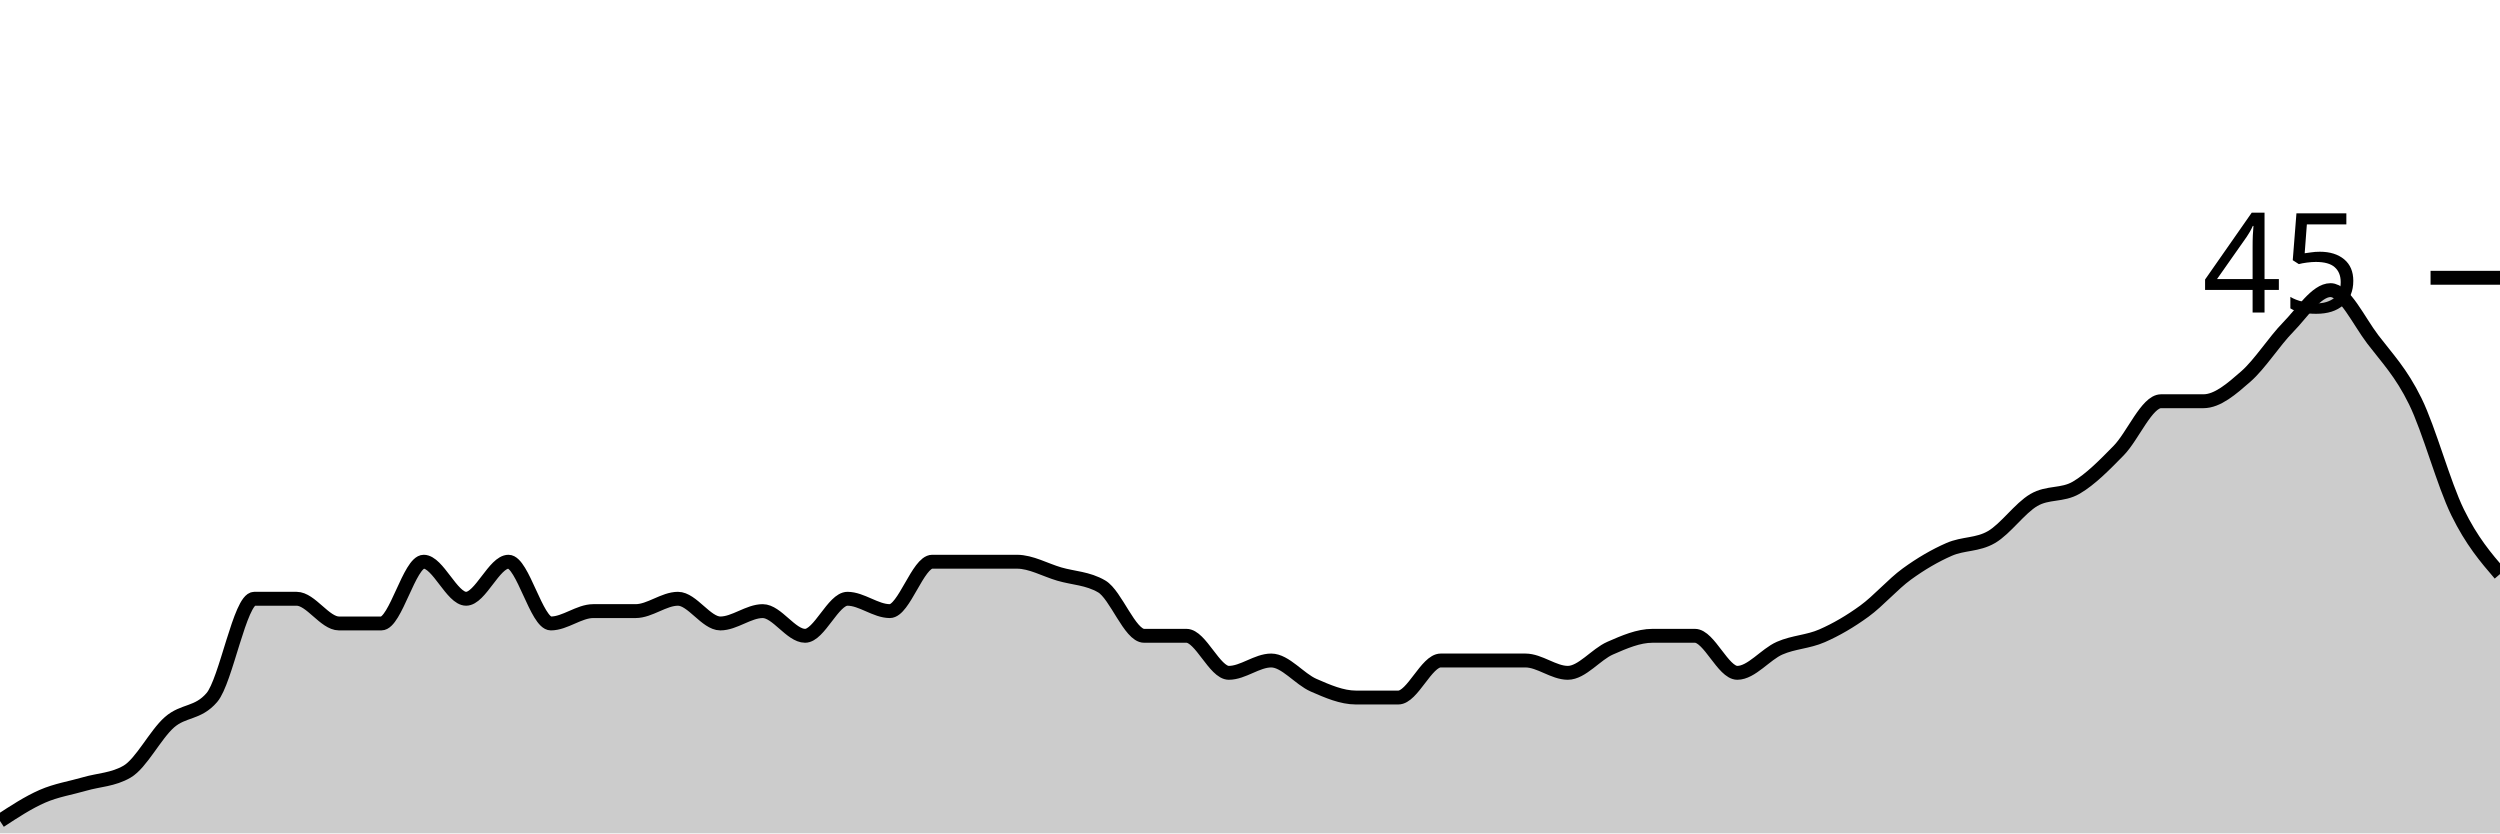
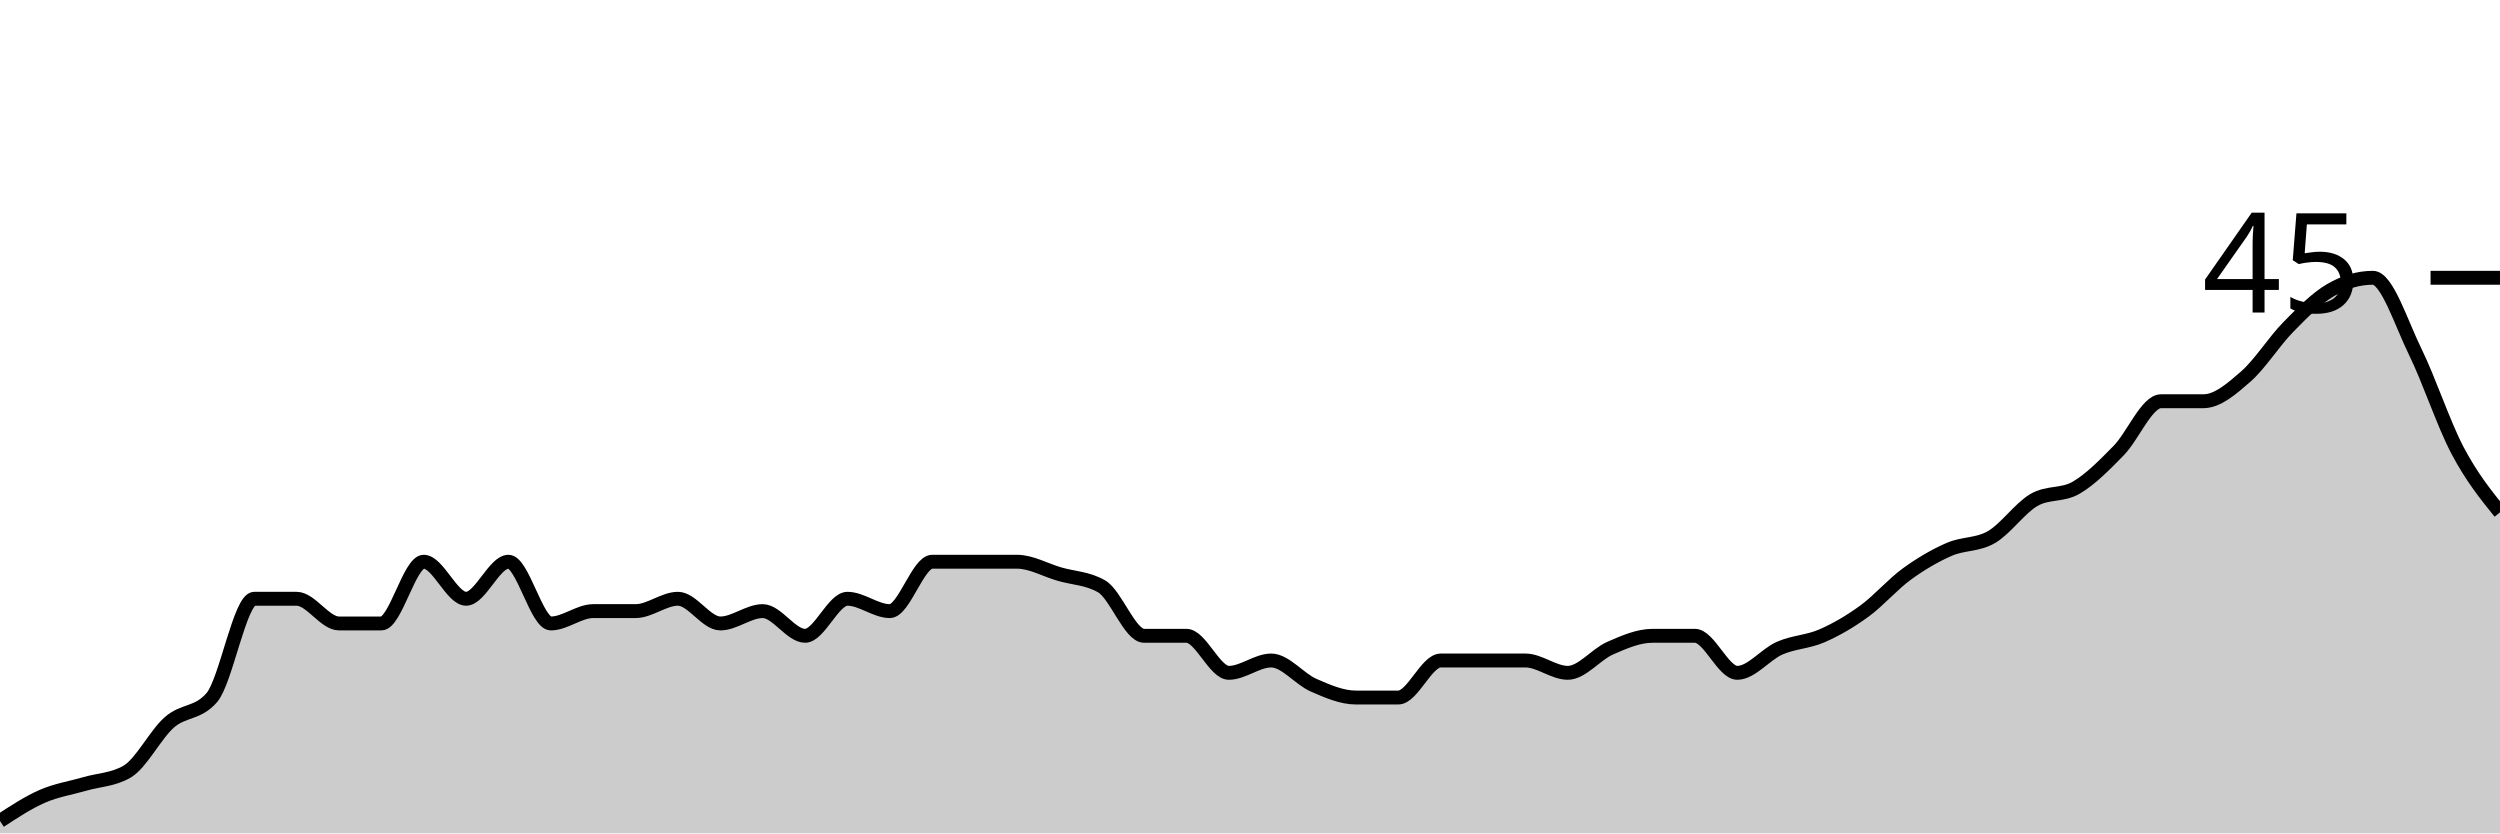
<svg xmlns="http://www.w3.org/2000/svg" viewBox="0 0 180 60">
  <g transform="translate(0,20)">
-     <path class="area" fill="rgba(0, 0, 0, 0.2)" d="M0,39.111C1.017,38.444,2.034,37.778,3.051,37.333C4.068,36.889,5.085,36.741,6.102,36.444C7.119,36.148,8.136,36.148,9.153,35.556C10.169,34.963,11.186,32.889,12.203,32C13.22,31.111,14.237,31.407,15.254,30.222C16.271,29.037,17.288,23.111,18.305,23.111C19.322,23.111,20.339,23.111,21.356,23.111C22.373,23.111,23.39,24.889,24.407,24.889C25.424,24.889,26.441,24.889,27.458,24.889C28.475,24.889,29.492,20.444,30.508,20.444C31.525,20.444,32.542,23.111,33.559,23.111C34.576,23.111,35.593,20.444,36.61,20.444C37.627,20.444,38.644,24.889,39.661,24.889C40.678,24.889,41.695,24,42.712,24C43.729,24,44.746,24,45.763,24C46.78,24,47.797,23.111,48.814,23.111C49.831,23.111,50.847,24.889,51.864,24.889C52.881,24.889,53.898,24,54.915,24C55.932,24,56.949,25.778,57.966,25.778C58.983,25.778,60,23.111,61.017,23.111C62.034,23.111,63.051,24,64.068,24C65.085,24,66.102,20.444,67.119,20.444C68.136,20.444,69.153,20.444,70.169,20.444C71.186,20.444,72.203,20.444,73.22,20.444C74.237,20.444,75.254,21.037,76.271,21.333C77.288,21.63,78.305,21.63,79.322,22.222C80.339,22.815,81.356,25.778,82.373,25.778C83.39,25.778,84.407,25.778,85.424,25.778C86.441,25.778,87.458,28.444,88.475,28.444C89.492,28.444,90.508,27.556,91.525,27.556C92.542,27.556,93.559,28.889,94.576,29.333C95.593,29.778,96.61,30.222,97.627,30.222C98.644,30.222,99.661,30.222,100.678,30.222C101.695,30.222,102.712,27.556,103.729,27.556C104.746,27.556,105.763,27.556,106.78,27.556C107.797,27.556,108.814,27.556,109.831,27.556C110.847,27.556,111.864,28.444,112.881,28.444C113.898,28.444,114.915,27.111,115.932,26.667C116.949,26.222,117.966,25.778,118.983,25.778C120,25.778,121.017,25.778,122.034,25.778C123.051,25.778,124.068,28.444,125.085,28.444C126.102,28.444,127.119,27.111,128.136,26.667C129.153,26.222,130.169,26.222,131.186,25.778C132.203,25.333,133.22,24.741,134.237,24C135.254,23.259,136.271,22.074,137.288,21.333C138.305,20.593,139.322,20,140.339,19.556C141.356,19.111,142.373,19.259,143.39,18.667C144.407,18.074,145.424,16.593,146.441,16C147.458,15.407,148.475,15.704,149.492,15.111C150.508,14.519,151.525,13.481,152.542,12.444C153.559,11.407,154.576,8.889,155.593,8.889C156.61,8.889,157.627,8.889,158.644,8.889C159.661,8.889,160.678,8,161.695,7.111C162.712,6.222,163.729,4.593,164.746,3.556C165.763,2.519,166.78,0.889,167.797,0.889C168.814,0.889,169.831,3.111,170.847,4.444C171.864,5.778,172.881,6.815,173.898,8.889C174.915,10.963,175.932,14.815,176.949,16.889C177.966,18.963,178.983,20.148,180,21.333L180,40C178.983,40,177.966,40,176.949,40C175.932,40,174.915,40,173.898,40C172.881,40,171.864,40,170.847,40C169.831,40,168.814,40,167.797,40C166.78,40,165.763,40,164.746,40C163.729,40,162.712,40,161.695,40C160.678,40,159.661,40,158.644,40C157.627,40,156.61,40,155.593,40C154.576,40,153.559,40,152.542,40C151.525,40,150.508,40,149.492,40C148.475,40,147.458,40,146.441,40C145.424,40,144.407,40,143.39,40C142.373,40,141.356,40,140.339,40C139.322,40,138.305,40,137.288,40C136.271,40,135.254,40,134.237,40C133.22,40,132.203,40,131.186,40C130.169,40,129.153,40,128.136,40C127.119,40,126.102,40,125.085,40C124.068,40,123.051,40,122.034,40C121.017,40,120,40,118.983,40C117.966,40,116.949,40,115.932,40C114.915,40,113.898,40,112.881,40C111.864,40,110.847,40,109.831,40C108.814,40,107.797,40,106.78,40C105.763,40,104.746,40,103.729,40C102.712,40,101.695,40,100.678,40C99.661,40,98.644,40,97.627,40C96.61,40,95.593,40,94.576,40C93.559,40,92.542,40,91.525,40C90.508,40,89.492,40,88.475,40C87.458,40,86.441,40,85.424,40C84.407,40,83.39,40,82.373,40C81.356,40,80.339,40,79.322,40C78.305,40,77.288,40,76.271,40C75.254,40,74.237,40,73.22,40C72.203,40,71.186,40,70.169,40C69.153,40,68.136,40,67.119,40C66.102,40,65.085,40,64.068,40C63.051,40,62.034,40,61.017,40C60,40,58.983,40,57.966,40C56.949,40,55.932,40,54.915,40C53.898,40,52.881,40,51.864,40C50.847,40,49.831,40,48.814,40C47.797,40,46.78,40,45.763,40C44.746,40,43.729,40,42.712,40C41.695,40,40.678,40,39.661,40C38.644,40,37.627,40,36.61,40C35.593,40,34.576,40,33.559,40C32.542,40,31.525,40,30.508,40C29.492,40,28.475,40,27.458,40C26.441,40,25.424,40,24.407,40C23.39,40,22.373,40,21.356,40C20.339,40,19.322,40,18.305,40C17.288,40,16.271,40,15.254,40C14.237,40,13.22,40,12.203,40C11.186,40,10.169,40,9.153,40C8.136,40,7.119,40,6.102,40C5.085,40,4.068,40,3.051,40C2.034,40,1.017,40,0,40Z" />
-     <path class="line" stroke="black" fill="none" d="M0,39.111C1.017,38.444,2.034,37.778,3.051,37.333C4.068,36.889,5.085,36.741,6.102,36.444C7.119,36.148,8.136,36.148,9.153,35.556C10.169,34.963,11.186,32.889,12.203,32C13.22,31.111,14.237,31.407,15.254,30.222C16.271,29.037,17.288,23.111,18.305,23.111C19.322,23.111,20.339,23.111,21.356,23.111C22.373,23.111,23.39,24.889,24.407,24.889C25.424,24.889,26.441,24.889,27.458,24.889C28.475,24.889,29.492,20.444,30.508,20.444C31.525,20.444,32.542,23.111,33.559,23.111C34.576,23.111,35.593,20.444,36.61,20.444C37.627,20.444,38.644,24.889,39.661,24.889C40.678,24.889,41.695,24,42.712,24C43.729,24,44.746,24,45.763,24C46.78,24,47.797,23.111,48.814,23.111C49.831,23.111,50.847,24.889,51.864,24.889C52.881,24.889,53.898,24,54.915,24C55.932,24,56.949,25.778,57.966,25.778C58.983,25.778,60,23.111,61.017,23.111C62.034,23.111,63.051,24,64.068,24C65.085,24,66.102,20.444,67.119,20.444C68.136,20.444,69.153,20.444,70.169,20.444C71.186,20.444,72.203,20.444,73.22,20.444C74.237,20.444,75.254,21.037,76.271,21.333C77.288,21.63,78.305,21.63,79.322,22.222C80.339,22.815,81.356,25.778,82.373,25.778C83.39,25.778,84.407,25.778,85.424,25.778C86.441,25.778,87.458,28.444,88.475,28.444C89.492,28.444,90.508,27.556,91.525,27.556C92.542,27.556,93.559,28.889,94.576,29.333C95.593,29.778,96.61,30.222,97.627,30.222C98.644,30.222,99.661,30.222,100.678,30.222C101.695,30.222,102.712,27.556,103.729,27.556C104.746,27.556,105.763,27.556,106.78,27.556C107.797,27.556,108.814,27.556,109.831,27.556C110.847,27.556,111.864,28.444,112.881,28.444C113.898,28.444,114.915,27.111,115.932,26.667C116.949,26.222,117.966,25.778,118.983,25.778C120,25.778,121.017,25.778,122.034,25.778C123.051,25.778,124.068,28.444,125.085,28.444C126.102,28.444,127.119,27.111,128.136,26.667C129.153,26.222,130.169,26.222,131.186,25.778C132.203,25.333,133.22,24.741,134.237,24C135.254,23.259,136.271,22.074,137.288,21.333C138.305,20.593,139.322,20,140.339,19.556C141.356,19.111,142.373,19.259,143.39,18.667C144.407,18.074,145.424,16.593,146.441,16C147.458,15.407,148.475,15.704,149.492,15.111C150.508,14.519,151.525,13.481,152.542,12.444C153.559,11.407,154.576,8.889,155.593,8.889C156.61,8.889,157.627,8.889,158.644,8.889C159.661,8.889,160.678,8,161.695,7.111C162.712,6.222,163.729,4.593,164.746,3.556C165.763,2.519,166.78,0.889,167.797,0.889C168.814,0.889,169.831,3.111,170.847,4.444C171.864,5.778,172.881,6.815,173.898,8.889C174.915,10.963,175.932,14.815,176.949,16.889C177.966,18.963,178.983,20.148,180,21.333" />
+     <path class="area" fill="rgba(0, 0, 0, 0.2)" d="M0,39.111C1.017,38.444,2.034,37.778,3.051,37.333C4.068,36.889,5.085,36.741,6.102,36.444C7.119,36.148,8.136,36.148,9.153,35.556C10.169,34.963,11.186,32.889,12.203,32C13.22,31.111,14.237,31.407,15.254,30.222C16.271,29.037,17.288,23.111,18.305,23.111C19.322,23.111,20.339,23.111,21.356,23.111C22.373,23.111,23.39,24.889,24.407,24.889C25.424,24.889,26.441,24.889,27.458,24.889C28.475,24.889,29.492,20.444,30.508,20.444C31.525,20.444,32.542,23.111,33.559,23.111C34.576,23.111,35.593,20.444,36.61,20.444C37.627,20.444,38.644,24.889,39.661,24.889C40.678,24.889,41.695,24,42.712,24C43.729,24,44.746,24,45.763,24C46.78,24,47.797,23.111,48.814,23.111C49.831,23.111,50.847,24.889,51.864,24.889C52.881,24.889,53.898,24,54.915,24C55.932,24,56.949,25.778,57.966,25.778C58.983,25.778,60,23.111,61.017,23.111C62.034,23.111,63.051,24,64.068,24C65.085,24,66.102,20.444,67.119,20.444C68.136,20.444,69.153,20.444,70.169,20.444C71.186,20.444,72.203,20.444,73.22,20.444C74.237,20.444,75.254,21.037,76.271,21.333C77.288,21.63,78.305,21.63,79.322,22.222C80.339,22.815,81.356,25.778,82.373,25.778C83.39,25.778,84.407,25.778,85.424,25.778C86.441,25.778,87.458,28.444,88.475,28.444C89.492,28.444,90.508,27.556,91.525,27.556C92.542,27.556,93.559,28.889,94.576,29.333C95.593,29.778,96.61,30.222,97.627,30.222C98.644,30.222,99.661,30.222,100.678,30.222C101.695,30.222,102.712,27.556,103.729,27.556C104.746,27.556,105.763,27.556,106.78,27.556C107.797,27.556,108.814,27.556,109.831,27.556C110.847,27.556,111.864,28.444,112.881,28.444C113.898,28.444,114.915,27.111,115.932,26.667C116.949,26.222,117.966,25.778,118.983,25.778C120,25.778,121.017,25.778,122.034,25.778C123.051,25.778,124.068,28.444,125.085,28.444C126.102,28.444,127.119,27.111,128.136,26.667C129.153,26.222,130.169,26.222,131.186,25.778C132.203,25.333,133.22,24.741,134.237,24C135.254,23.259,136.271,22.074,137.288,21.333C138.305,20.593,139.322,20,140.339,19.556C141.356,19.111,142.373,19.259,143.39,18.667C144.407,18.074,145.424,16.593,146.441,16C147.458,15.407,148.475,15.704,149.492,15.111C150.508,14.519,151.525,13.481,152.542,12.444C153.559,11.407,154.576,8.889,155.593,8.889C156.61,8.889,157.627,8.889,158.644,8.889C159.661,8.889,160.678,8,161.695,7.111C162.712,6.222,163.729,4.593,164.746,3.556C165.763,2.519,166.78,1.481,167.797,0.889C168.814,0.296,169.831,0,170.847,0C171.864,0,172.881,3.259,173.898,5.333C174.915,7.407,175.932,10.519,176.949,12.444C177.966,14.37,178.983,15.63,180,16.889L180,40C178.983,40,177.966,40,176.949,40C175.932,40,174.915,40,173.898,40C172.881,40,171.864,40,170.847,40C169.831,40,168.814,40,167.797,40C166.78,40,165.763,40,164.746,40C163.729,40,162.712,40,161.695,40C160.678,40,159.661,40,158.644,40C157.627,40,156.61,40,155.593,40C154.576,40,153.559,40,152.542,40C151.525,40,150.508,40,149.492,40C148.475,40,147.458,40,146.441,40C145.424,40,144.407,40,143.39,40C142.373,40,141.356,40,140.339,40C139.322,40,138.305,40,137.288,40C136.271,40,135.254,40,134.237,40C133.22,40,132.203,40,131.186,40C130.169,40,129.153,40,128.136,40C127.119,40,126.102,40,125.085,40C124.068,40,123.051,40,122.034,40C121.017,40,120,40,118.983,40C117.966,40,116.949,40,115.932,40C114.915,40,113.898,40,112.881,40C111.864,40,110.847,40,109.831,40C108.814,40,107.797,40,106.78,40C105.763,40,104.746,40,103.729,40C102.712,40,101.695,40,100.678,40C99.661,40,98.644,40,97.627,40C96.61,40,95.593,40,94.576,40C93.559,40,92.542,40,91.525,40C90.508,40,89.492,40,88.475,40C87.458,40,86.441,40,85.424,40C84.407,40,83.39,40,82.373,40C81.356,40,80.339,40,79.322,40C78.305,40,77.288,40,76.271,40C75.254,40,74.237,40,73.22,40C72.203,40,71.186,40,70.169,40C69.153,40,68.136,40,67.119,40C66.102,40,65.085,40,64.068,40C63.051,40,62.034,40,61.017,40C60,40,58.983,40,57.966,40C56.949,40,55.932,40,54.915,40C53.898,40,52.881,40,51.864,40C50.847,40,49.831,40,48.814,40C47.797,40,46.78,40,45.763,40C44.746,40,43.729,40,42.712,40C41.695,40,40.678,40,39.661,40C38.644,40,37.627,40,36.61,40C35.593,40,34.576,40,33.559,40C32.542,40,31.525,40,30.508,40C29.492,40,28.475,40,27.458,40C26.441,40,25.424,40,24.407,40C23.39,40,22.373,40,21.356,40C20.339,40,19.322,40,18.305,40C17.288,40,16.271,40,15.254,40C14.237,40,13.22,40,12.203,40C11.186,40,10.169,40,9.153,40C8.136,40,7.119,40,6.102,40C5.085,40,4.068,40,3.051,40C2.034,40,1.017,40,0,40Z" />
+     <path class="line" stroke="black" fill="none" d="M0,39.111C1.017,38.444,2.034,37.778,3.051,37.333C4.068,36.889,5.085,36.741,6.102,36.444C7.119,36.148,8.136,36.148,9.153,35.556C10.169,34.963,11.186,32.889,12.203,32C13.22,31.111,14.237,31.407,15.254,30.222C16.271,29.037,17.288,23.111,18.305,23.111C19.322,23.111,20.339,23.111,21.356,23.111C22.373,23.111,23.39,24.889,24.407,24.889C25.424,24.889,26.441,24.889,27.458,24.889C28.475,24.889,29.492,20.444,30.508,20.444C31.525,20.444,32.542,23.111,33.559,23.111C34.576,23.111,35.593,20.444,36.61,20.444C37.627,20.444,38.644,24.889,39.661,24.889C40.678,24.889,41.695,24,42.712,24C43.729,24,44.746,24,45.763,24C46.78,24,47.797,23.111,48.814,23.111C49.831,23.111,50.847,24.889,51.864,24.889C52.881,24.889,53.898,24,54.915,24C55.932,24,56.949,25.778,57.966,25.778C58.983,25.778,60,23.111,61.017,23.111C62.034,23.111,63.051,24,64.068,24C65.085,24,66.102,20.444,67.119,20.444C68.136,20.444,69.153,20.444,70.169,20.444C71.186,20.444,72.203,20.444,73.22,20.444C74.237,20.444,75.254,21.037,76.271,21.333C77.288,21.63,78.305,21.63,79.322,22.222C80.339,22.815,81.356,25.778,82.373,25.778C83.39,25.778,84.407,25.778,85.424,25.778C86.441,25.778,87.458,28.444,88.475,28.444C89.492,28.444,90.508,27.556,91.525,27.556C92.542,27.556,93.559,28.889,94.576,29.333C95.593,29.778,96.61,30.222,97.627,30.222C98.644,30.222,99.661,30.222,100.678,30.222C101.695,30.222,102.712,27.556,103.729,27.556C104.746,27.556,105.763,27.556,106.78,27.556C107.797,27.556,108.814,27.556,109.831,27.556C110.847,27.556,111.864,28.444,112.881,28.444C113.898,28.444,114.915,27.111,115.932,26.667C116.949,26.222,117.966,25.778,118.983,25.778C120,25.778,121.017,25.778,122.034,25.778C123.051,25.778,124.068,28.444,125.085,28.444C126.102,28.444,127.119,27.111,128.136,26.667C129.153,26.222,130.169,26.222,131.186,25.778C132.203,25.333,133.22,24.741,134.237,24C135.254,23.259,136.271,22.074,137.288,21.333C138.305,20.593,139.322,20,140.339,19.556C141.356,19.111,142.373,19.259,143.39,18.667C144.407,18.074,145.424,16.593,146.441,16C147.458,15.407,148.475,15.704,149.492,15.111C150.508,14.519,151.525,13.481,152.542,12.444C153.559,11.407,154.576,8.889,155.593,8.889C156.61,8.889,157.627,8.889,158.644,8.889C159.661,8.889,160.678,8,161.695,7.111C162.712,6.222,163.729,4.593,164.746,3.556C165.763,2.519,166.78,1.481,167.797,0.889C168.814,0.296,169.831,0,170.847,0C171.864,0,172.881,3.259,173.898,5.333C174.915,7.407,175.932,10.519,176.949,12.444C177.966,14.37,178.983,15.63,180,16.889" />
    <path class="axis-ceiling" stroke-width="1" stroke="black" fill="none" d="M175,0L180,0" />
    <text class="axis-ceiling-label" font-family="sans-serif" text-anchor="end" font-size="10px" x="170" y="2.5">45</text>
  </g>
</svg>
